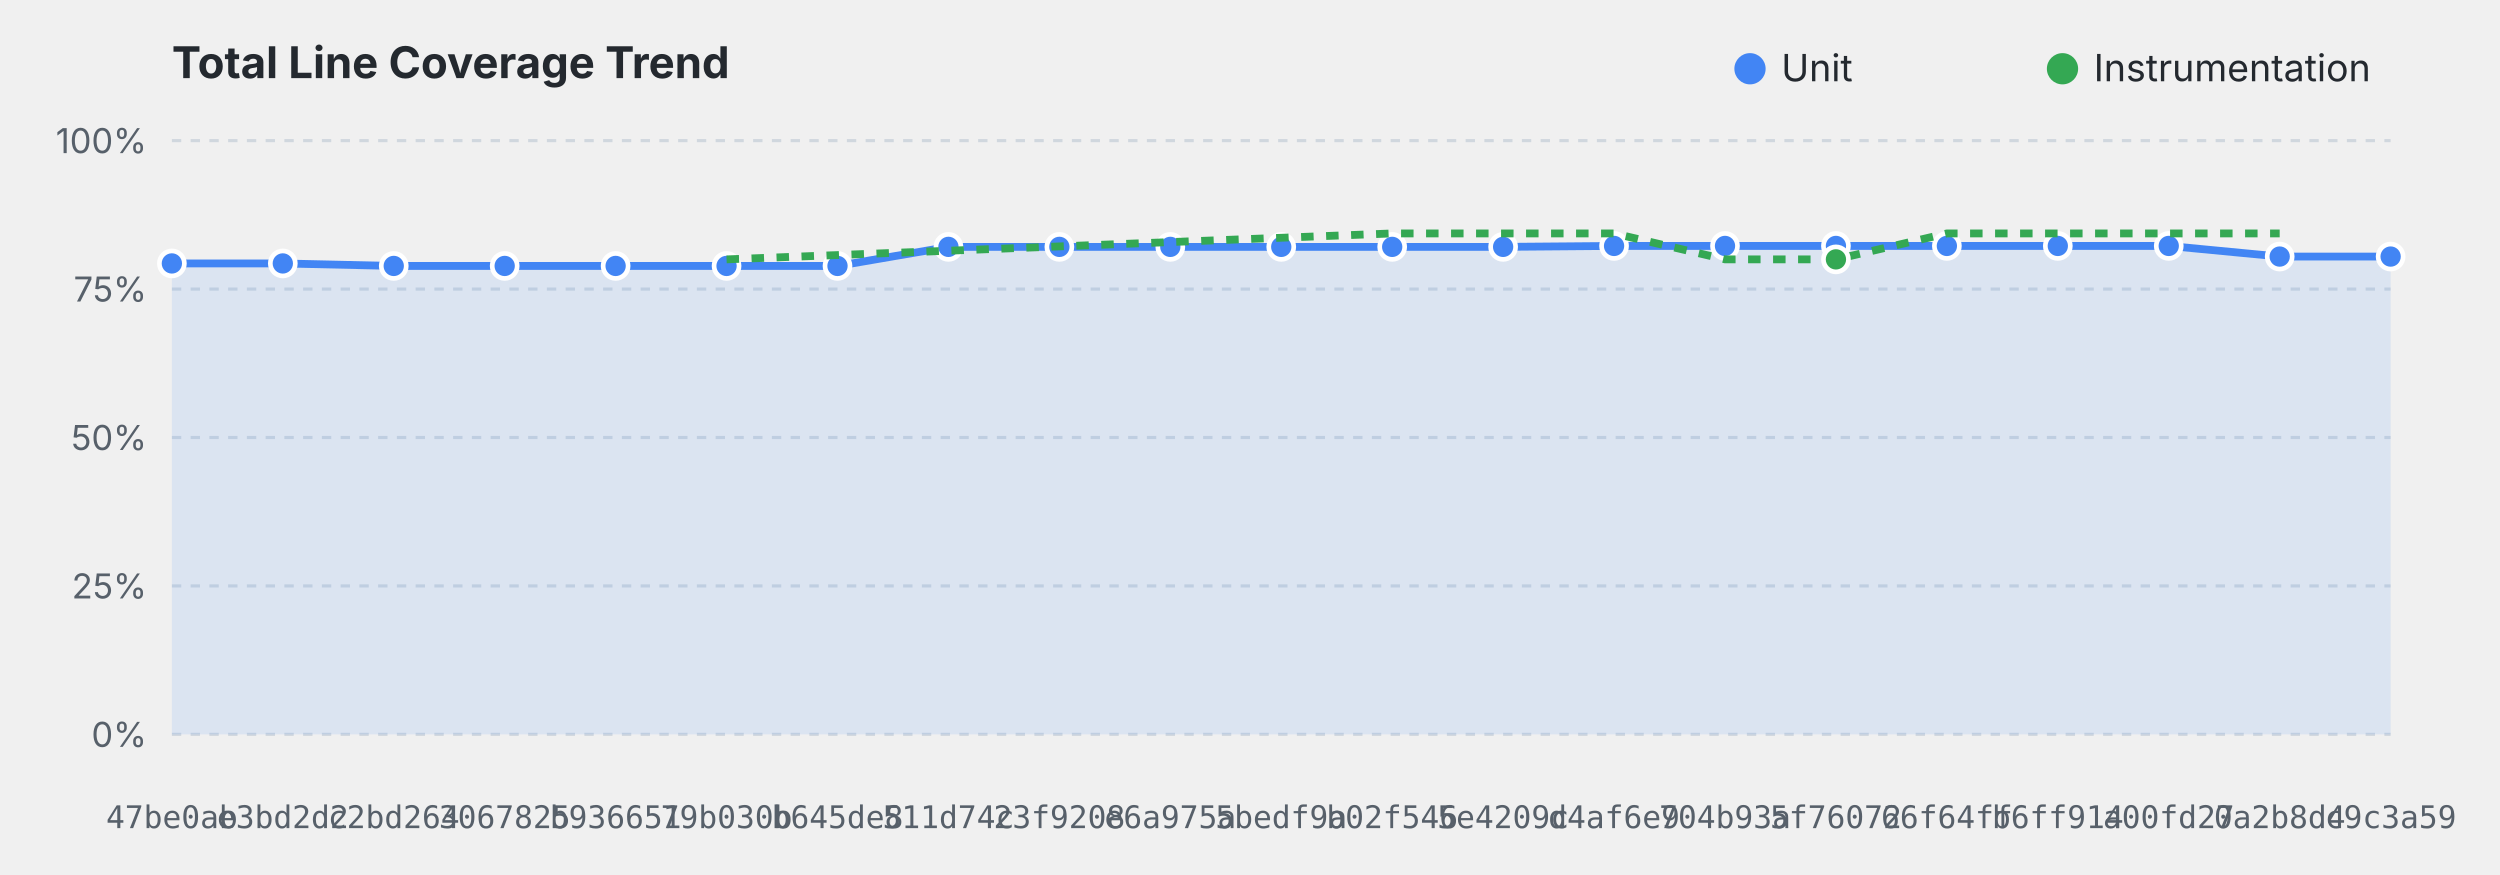
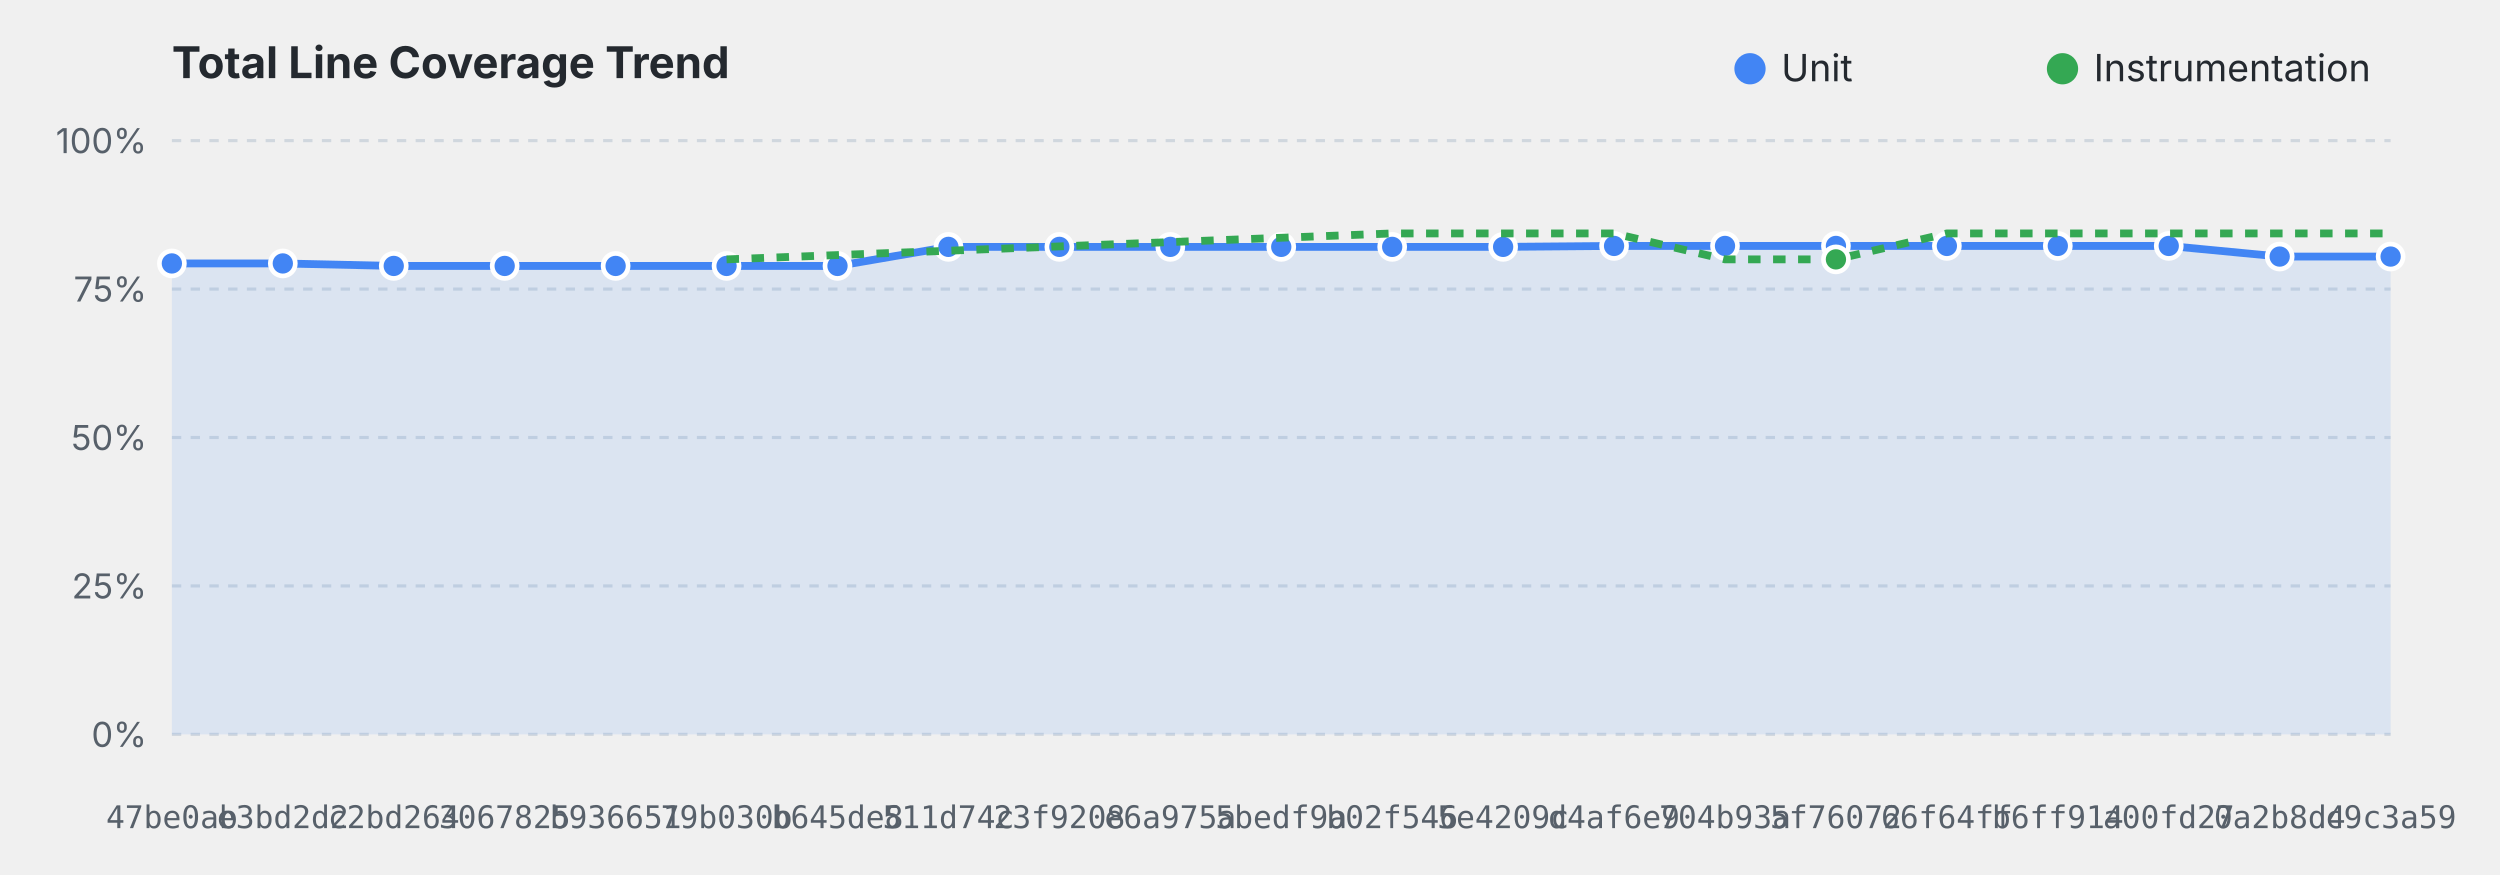
<svg xmlns="http://www.w3.org/2000/svg" viewBox="0 0 800 280" width="100%" height="280">
  <style>
    .title { font: bold 14px system-ui, -apple-system, sans-serif; fill: #24292f; }
    .grid { stroke: #d0d7de; stroke-dasharray: 3,3; stroke-width: 1; }
    .axis-label { font: 11px system-ui, -apple-system, sans-serif; fill: #57606a; }
    .commit-label { font: 10px monospace; fill: #57606a; text-anchor: middle; }
    .legend { font: 12px system-ui, -apple-system, sans-serif; fill: #24292f; }
    @media (prefers-color-scheme: dark) {
      .title { fill: #f0f6fc; }
      .grid { stroke: #30363d; }
      .axis-label, .commit-label { fill: #8b949e; }
      .legend { fill: #f0f6fc; }
    }
  </style>
  <text x="55" y="25" class="title">Total Line Coverage Trend</text>
  <circle cx="560" cy="22" r="5" fill="#4285F4" />
  <text x="570" y="26" class="legend">Unit</text>
  <circle cx="660" cy="22" r="5" fill="#34A853" />
  <text x="670" y="26" class="legend">Instrumentation</text>
  <line x1="55" y1="235.0" x2="765" y2="235.0" class="grid" />
  <text x="47" y="239.0" text-anchor="end" class="axis-label">0%</text>
  <line x1="55" y1="187.5" x2="765" y2="187.5" class="grid" />
  <text x="47" y="191.5" text-anchor="end" class="axis-label">25%</text>
  <line x1="55" y1="140.0" x2="765" y2="140.0" class="grid" />
  <text x="47" y="144.0" text-anchor="end" class="axis-label">50%</text>
  <line x1="55" y1="92.5" x2="765" y2="92.5" class="grid" />
  <text x="47" y="96.5" text-anchor="end" class="axis-label">75%</text>
  <line x1="55" y1="45.0" x2="765" y2="45.0" class="grid" />
  <text x="47" y="49.0" text-anchor="end" class="axis-label">100%</text>
  <path d="M 55.0,84.3 L 90.5,84.3 L 126.0,85.1 L 161.5,85.1 L 197.0,85.1 L 232.5,85.1 L 268.0,85.1 L 303.5,79.0 L 339.0,79.0 L 374.5,79.0 L 410.0,79.0 L 445.5,79.0 L 481.0,79.0 L 516.5,78.7 L 552.0,78.7 L 587.5,78.7 L 623.0,78.7 L 658.5,78.7 L 694.0,78.7 L 729.5,82.1 L 765.0,82.1 L 765.0,235.0 L 55.0,235.0 Z" fill="#4285F4" fill-opacity="0.12" />
  <path d="M 55.0,84.3 L 90.5,84.3 L 126.0,85.1 L 161.5,85.1 L 197.0,85.1 L 232.5,85.1 L 268.0,85.1 L 303.5,79.0 L 339.0,79.0 L 374.5,79.0 L 410.0,79.0 L 445.5,79.0 L 481.0,79.0 L 516.5,78.7 L 552.0,78.7 L 587.5,78.7 L 623.0,78.7 L 658.5,78.7 L 694.0,78.7 L 729.5,82.1 L 765.0,82.1" fill="none" stroke="#4285F4" stroke-width="2.5" stroke-linejoin="round" />
  <circle cx="55.0" cy="84.3" r="4" fill="#4285F4" stroke="#ffffff" stroke-width="1.5">
    </circle>
  <circle cx="90.5" cy="84.3" r="4" fill="#4285F4" stroke="#ffffff" stroke-width="1.5">
    </circle>
  <circle cx="126.0" cy="85.1" r="4" fill="#4285F4" stroke="#ffffff" stroke-width="1.5">
    </circle>
  <circle cx="161.5" cy="85.1" r="4" fill="#4285F4" stroke="#ffffff" stroke-width="1.5">
    </circle>
  <circle cx="197.0" cy="85.1" r="4" fill="#4285F4" stroke="#ffffff" stroke-width="1.5">
    </circle>
  <circle cx="232.5" cy="85.1" r="4" fill="#4285F4" stroke="#ffffff" stroke-width="1.5">
    </circle>
  <circle cx="268.0" cy="85.1" r="4" fill="#4285F4" stroke="#ffffff" stroke-width="1.5">
    </circle>
  <circle cx="303.5" cy="79.0" r="4" fill="#4285F4" stroke="#ffffff" stroke-width="1.5">
    </circle>
  <circle cx="339.0" cy="79.0" r="4" fill="#4285F4" stroke="#ffffff" stroke-width="1.5">
    </circle>
  <circle cx="374.5" cy="79.0" r="4" fill="#4285F4" stroke="#ffffff" stroke-width="1.5">
    </circle>
  <circle cx="410.0" cy="79.0" r="4" fill="#4285F4" stroke="#ffffff" stroke-width="1.5">
    </circle>
  <circle cx="445.5" cy="79.0" r="4" fill="#4285F4" stroke="#ffffff" stroke-width="1.5">
    </circle>
  <circle cx="481.0" cy="79.0" r="4" fill="#4285F4" stroke="#ffffff" stroke-width="1.5">
    </circle>
  <circle cx="516.5" cy="78.7" r="4" fill="#4285F4" stroke="#ffffff" stroke-width="1.5">
    </circle>
  <circle cx="552.0" cy="78.7" r="4" fill="#4285F4" stroke="#ffffff" stroke-width="1.5">
    </circle>
  <circle cx="587.5" cy="78.7" r="4" fill="#4285F4" stroke="#ffffff" stroke-width="1.5">
    </circle>
  <circle cx="623.0" cy="78.7" r="4" fill="#4285F4" stroke="#ffffff" stroke-width="1.5">
    </circle>
  <circle cx="658.5" cy="78.7" r="4" fill="#4285F4" stroke="#ffffff" stroke-width="1.5">
    </circle>
  <circle cx="694.0" cy="78.7" r="4" fill="#4285F4" stroke="#ffffff" stroke-width="1.5">
    </circle>
  <circle cx="729.5" cy="82.1" r="4" fill="#4285F4" stroke="#ffffff" stroke-width="1.5">
    </circle>
  <circle cx="765.0" cy="82.1" r="4" fill="#4285F4" stroke="#ffffff" stroke-width="1.5">
    </circle>
-   <path d="M 232.5,83.0 L 445.5,74.7 L 481.0,74.7 L 516.5,74.7 L 552.0,83.0 L 587.5,83.0 L 623.0,74.7 L 658.5,74.7 L 694.0,74.7 L 729.5,74.7" fill="none" stroke="#34A853" stroke-width="2.5" stroke-linejoin="round" stroke-dasharray="4,4" />
+   <path d="M 232.5,83.0 L 445.5,74.7 L 481.0,74.7 L 516.5,74.7 L 552.0,83.0 L 587.5,83.0 L 623.0,74.7 L 658.5,74.7 L 694.0,74.7 L 729.5,74.7 L 765.0,74.7" fill="none" stroke="#34A853" stroke-width="2.5" stroke-linejoin="round" stroke-dasharray="4,4" />
  <circle cx="587.5" cy="83.0" r="4" fill="#34A853" stroke="#ffffff" stroke-width="1.5">
    </circle>
  <text x="55.0" y="265" class="commit-label">47be0ab</text>
  <text x="90.5" y="265" class="commit-label">e3bd2d2</text>
  <text x="126.0" y="265" class="commit-label">c2bd264</text>
  <text x="161.5" y="265" class="commit-label">3067825</text>
  <text x="197.0" y="265" class="commit-label">b936651</text>
  <text x="232.5" y="265" class="commit-label">79b030b</text>
  <text x="268.0" y="265" class="commit-label">b645de8</text>
  <text x="303.5" y="265" class="commit-label">511d74c</text>
  <text x="339.0" y="265" class="commit-label">23f9208</text>
  <text x="374.5" y="265" class="commit-label">e6a975a</text>
  <text x="410.0" y="265" class="commit-label">5bedf9a</text>
  <text x="445.5" y="265" class="commit-label">b02f546</text>
  <text x="481.0" y="265" class="commit-label">5e4209c</text>
  <text x="516.5" y="265" class="commit-label">d4af6e9</text>
  <text x="552.0" y="265" class="commit-label">704b93a</text>
  <text x="587.5" y="265" class="commit-label">5f76072</text>
  <text x="623.0" y="265" class="commit-label">66f64ff</text>
  <text x="658.5" y="265" class="commit-label">b6ff914</text>
  <text x="694.0" y="265" class="commit-label">a00fd27</text>
  <text x="729.5" y="265" class="commit-label">0a2b8d4</text>
  <text x="765.0" y="265" class="commit-label">c9c3a59</text>
</svg>
